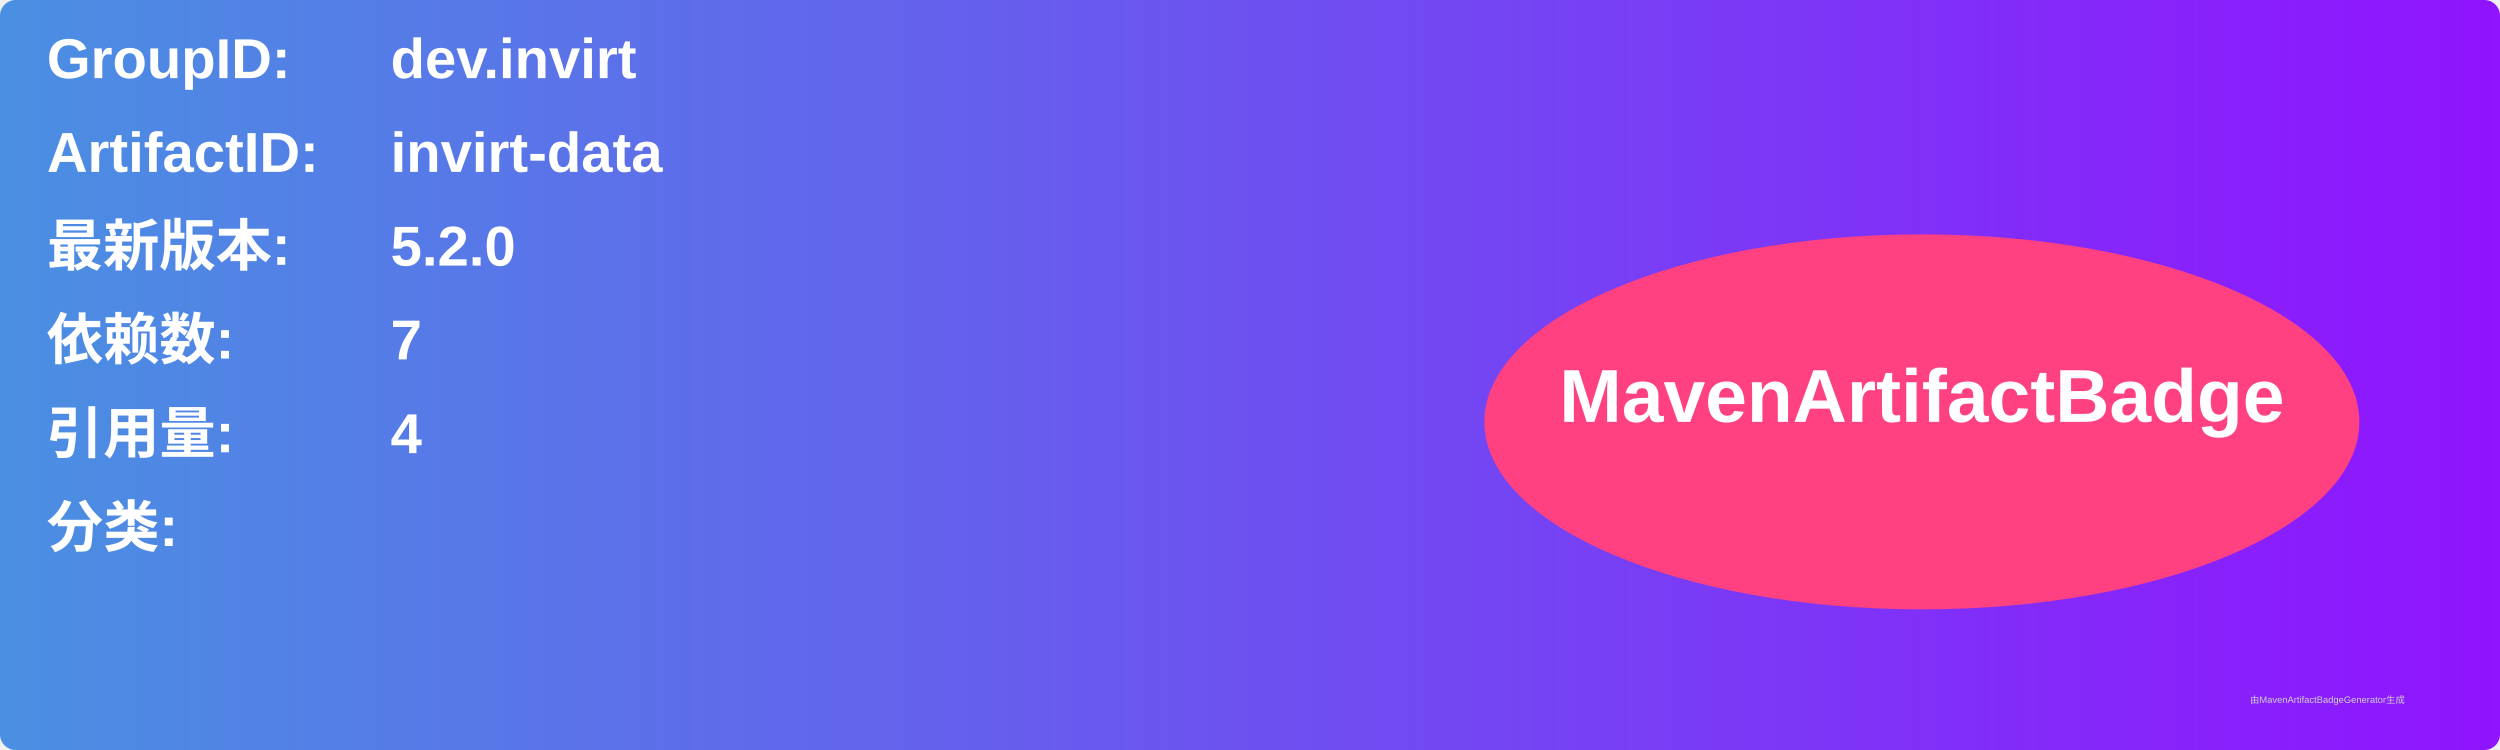
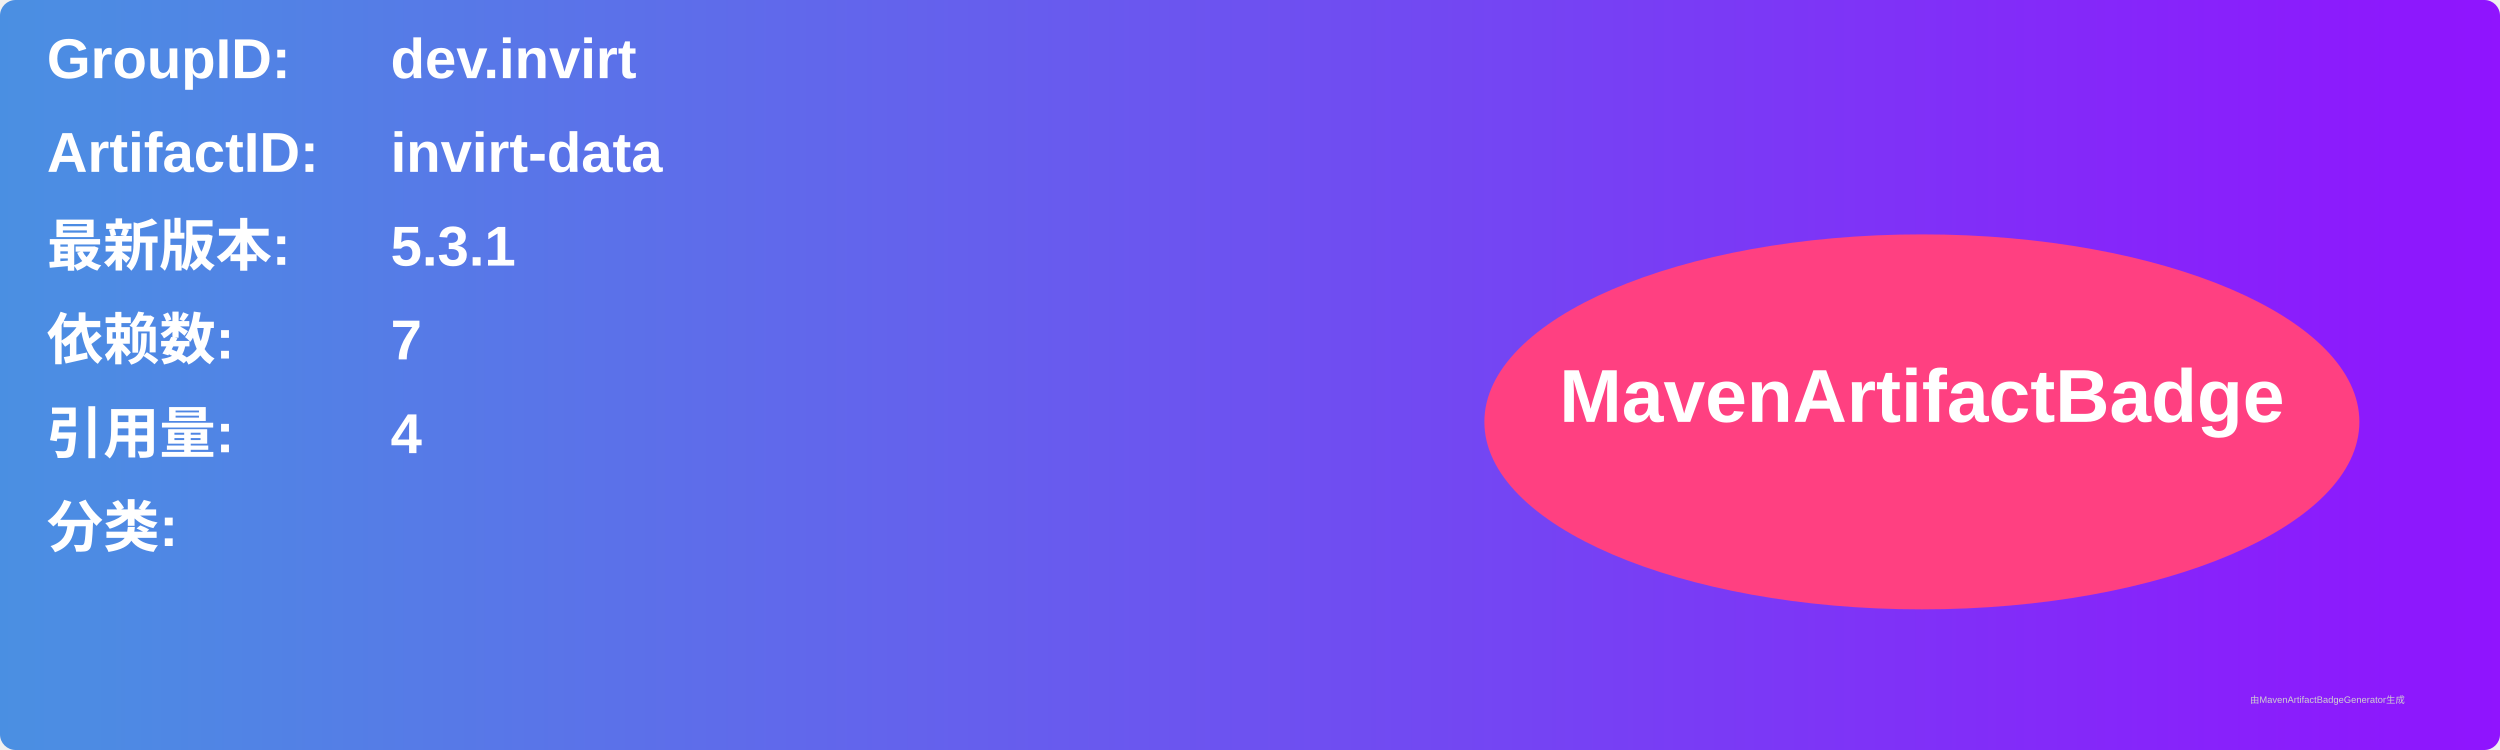
<svg xmlns="http://www.w3.org/2000/svg" width="800" height="240" viewBox="0 0 800 240">
  <linearGradient id="grad" x1="0%" y1="0%" x2="100%" y2="0%">
    <stop offset="0%" stop-color="#4a90e2" />
    <stop offset="100%" stop-color="#9013fe" />
  </linearGradient>
  <rect width="100%" height="100%" rx="5" ry="5" fill="url(#grad)" />
  <g transform="translate(15, 15)">
    <text x="0" y="10" font-family="Arial" font-size="18" fill="white" font-weight="bold" width="260">GroupID:</text>
    <text x="110" y="10" font-family="Arial" font-size="18" fill="white" font-weight="bold" width="460">dev.invirt</text>
    <text x="0" y="40" font-family="Arial" font-size="18" fill="white" font-weight="bold" width="260">ArtifactID:</text>
    <text x="110" y="40" font-family="Arial" font-size="18" fill="white" font-weight="bold" width="460">invirt-data</text>
    <text x="0" y="70" font-family="Arial" font-size="18" fill="white" font-weight="bold">最新版本:</text>
    <text x="110" y="70" font-family="Arial" font-size="18" fill="white" font-weight="bold">
-       <tspan font-weight="bold">5.2.0</tspan>
+       <tspan font-weight="bold">5.3.1</tspan>
    </text>
    <text x="0" y="100" font-family="Arial" font-size="18" fill="white" font-weight="bold">依赖数: </text>
    <text x="110" y="100" font-family="Arial" font-size="18" fill="white">
      <tspan font-weight="bold">7</tspan>
    </text>
    <text x="0" y="130" font-family="Arial" font-size="18" fill="white" font-weight="bold">引用量: </text>
    <text x="110" y="130" font-family="Arial" font-size="18" fill="white">
      <tspan font-weight="bold">4</tspan>
    </text>
    <text x="0" y="160" font-family="Arial" font-size="18" fill="white" font-weight="bold">分类:</text>
    <text x="10" y="190" font-family="Arial" font-size="10" fill="white">
      <tspan font-weight="bold" />
    </text>
    <ellipse cx="600" cy="120" rx="140" ry="60" fill="#ff4081" />
    <text x="600" y="120" text-anchor="middle" font-family="Arial" font-size="24" fill="white" font-weight="bold">MavenArtifactBadge</text>
  </g>
  <text x="720" y="225" font-family="Arial" font-size="3" fill="#d0d0d0">由MavenArtifactBadgeGenerator生成</text>
</svg>
